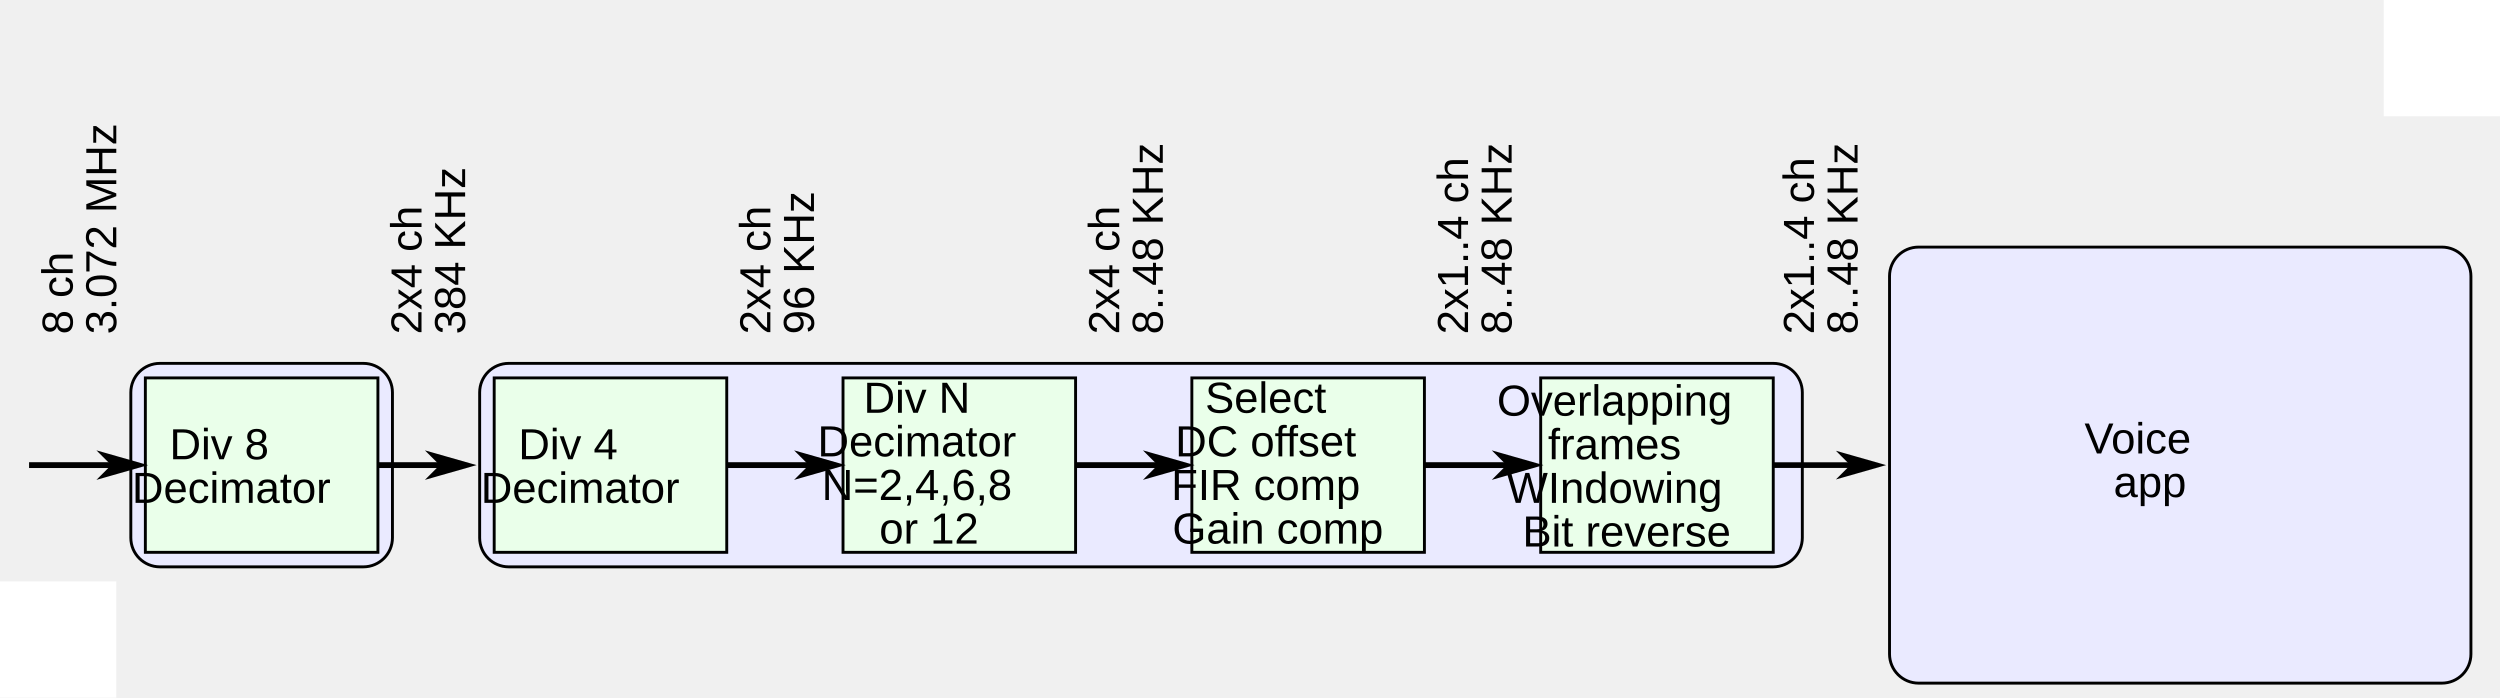
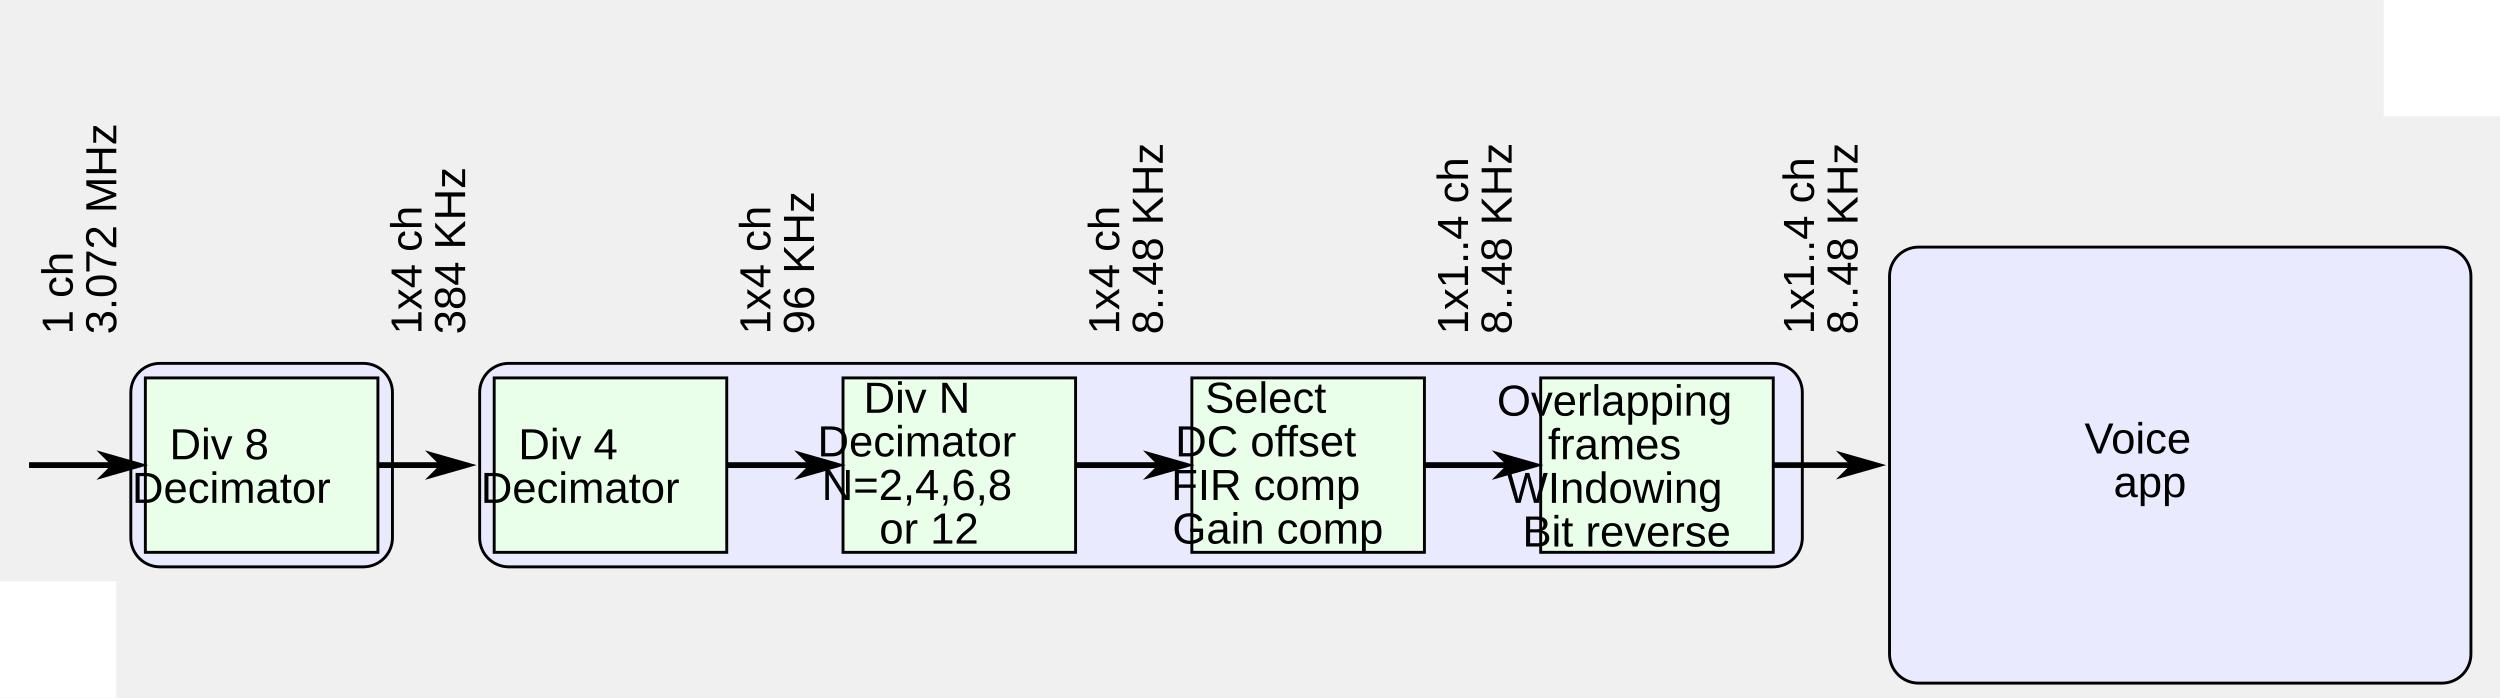
<svg xmlns="http://www.w3.org/2000/svg" width="242.711mm" height="67.733mm" viewBox="0 0 860 240" id="svg135463" version="1.1">
  <defs id="defs135465">
    <marker orient="auto" refY="0" refX="0" id="marker4345" style="overflow:visible">
      <path id="path4347" d="M 0,0 5,-5 -12.5,0 5,5 0,0 Z" style="fill:#000000;fill-opacity:1;fill-rule:evenodd;stroke:#000000;stroke-width:1pt;stroke-opacity:1" transform="matrix(-0.4,0,0,-0.4,-4,0)" />
    </marker>
    <marker orient="auto" refY="0" refX="0" id="marker137505" style="overflow:visible">
      <path id="path137507" d="M 0,0 5,-5 -12.5,0 5,5 0,0 Z" style="fill:#000000;fill-opacity:1;fill-rule:evenodd;stroke:#000000;stroke-width:1pt;stroke-opacity:1" transform="matrix(-0.4,0,0,-0.4,-4,0)" />
    </marker>
    <marker style="overflow:visible" id="marker137469" refX="0" refY="0" orient="auto">
      <path transform="matrix(-0.4,0,0,-0.4,-4,0)" style="fill:#000000;fill-opacity:1;fill-rule:evenodd;stroke:#000000;stroke-width:1pt;stroke-opacity:1" d="M 0,0 5,-5 -12.5,0 5,5 0,0 Z" id="path137471" />
    </marker>
    <marker orient="auto" refY="0" refX="0" id="Arrow1Mend" style="overflow:visible">
      <path id="path136296" d="M 0,0 5,-5 -12.5,0 5,5 0,0 Z" style="fill:#000000;fill-opacity:1;fill-rule:evenodd;stroke:#000000;stroke-width:1pt;stroke-opacity:1" transform="matrix(-0.4,0,0,-0.4,-4,0)" />
    </marker>
  </defs>
  <g id="layer1" transform="translate(-9.999995,-52.36211)">
    <rect ry="10" y="137.362" x="660" height="150" width="200" id="rect137875" style="color:#000000;display:inline;overflow:visible;visibility:visible;fill:#eaeaff;fill-opacity:1;fill-rule:evenodd;stroke:#000000;stroke-width:1px;stroke-linecap:butt;stroke-linejoin:miter;stroke-miterlimit:4;stroke-dasharray:none;stroke-dashoffset:0;stroke-opacity:1;marker:none;enable-background:accumulate" transform="translate(3.3781362e-8,-7.4604431e-6)" />
    <rect ry="10" y="177.362" x="175" height="70" width="455" id="rect137853" style="color:#000000;fill:#eaeaff;fill-opacity:1;fill-rule:evenodd;stroke:#000000;stroke-width:1px;stroke-linecap:butt;stroke-linejoin:miter;stroke-miterlimit:4;stroke-opacity:1;stroke-dasharray:none;stroke-dashoffset:0;marker:none;visibility:visible;display:inline;overflow:visible;enable-background:accumulate" />
    <rect style="color:#000000;display:inline;overflow:visible;visibility:visible;fill:#eaeaff;fill-opacity:1;fill-rule:evenodd;stroke:#000000;stroke-width:1px;stroke-linecap:butt;stroke-linejoin:miter;stroke-miterlimit:4;stroke-dasharray:none;stroke-dashoffset:0;stroke-opacity:1;marker:none;enable-background:accumulate" id="rect137851" width="90" height="70" x="55" y="177.362" ry="10" />
    <rect style="color:#000000;display:inline;overflow:visible;visibility:visible;fill:#eaffea;fill-opacity:1;fill-rule:evenodd;stroke:#000000;stroke-width:1px;stroke-linecap:butt;stroke-linejoin:miter;stroke-miterlimit:4;stroke-dasharray:none;stroke-dashoffset:0;stroke-opacity:1;marker:none;enable-background:accumulate" id="rect135473" width="80" height="60" x="60" y="182.362" />
    <text xml:space="preserve" style="color:#000000;font-style:normal;font-variant:normal;font-weight:normal;font-stretch:normal;font-size:15px;line-height:100%;font-family:Arial;-inkscape-font-specification:Arial;text-indent:0;text-align:center;text-decoration:none;text-decoration-line:none;letter-spacing:0px;word-spacing:0px;text-transform:none;direction:ltr;block-progression:tb;writing-mode:lr-tb;text-anchor:middle;display:inline;overflow:visible;visibility:visible;fill:#000000;fill-opacity:1;fill-rule:nonzero;stroke:none;stroke-width:1px;stroke-linecap:butt;stroke-linejoin:miter;stroke-opacity:1;marker:none;enable-background:accumulate" x="100" y="210.362" id="text135475">
      <tspan id="tspan135477" x="100" y="210.362">Div 8</tspan>
      <tspan x="100" y="225.362" id="tspan135479">Decimator</tspan>
    </text>
    <path style="fill:none;fill-rule:evenodd;stroke:#000000;stroke-width:2;stroke-linecap:butt;stroke-linejoin:miter;stroke-miterlimit:4;stroke-dasharray:none;stroke-opacity:1;marker-end:url(#Arrow1Mend)" d="m 20,212.362 37,0" id="path135481" />
    <text xml:space="preserve" style="font-size:15px;font-style:normal;font-variant:normal;font-weight:normal;font-stretch:normal;text-indent:0;text-align:start;text-decoration:none;line-height:100%;letter-spacing:0px;word-spacing:0px;text-transform:none;direction:ltr;block-progression:tb;writing-mode:lr-tb;text-anchor:start;color:#000000;fill:#000000;fill-opacity:1;fill-rule:nonzero;stroke:none;stroke-width:1px;marker:none;visibility:visible;display:inline;overflow:visible;enable-background:accumulate;font-family:Arial;-inkscape-font-specification:Arial" x="-167.362" y="35" id="text136599" transform="matrix(0,-1,1,0,0,0)">
-       <tspan id="tspan136601" x="-167.362" y="35">8 ch</tspan>
+       <tspan id="tspan136601" x="-167.362" y="35">1 ch</tspan>
      <tspan x="-167.362" y="50" id="tspan4447">3.072 MHz</tspan>
    </text>
    <rect y="182.362" x="180" height="60" width="80" id="rect136603" style="color:#000000;fill:#eaffea;fill-opacity:1;fill-rule:evenodd;stroke:#000000;stroke-width:1px;stroke-linecap:butt;stroke-linejoin:miter;stroke-miterlimit:4;stroke-opacity:1;stroke-dasharray:none;stroke-dashoffset:0;marker:none;visibility:visible;display:inline;overflow:visible;enable-background:accumulate" />
    <text id="text136605" y="210.362" x="220" style="font-size:15px;font-style:normal;font-variant:normal;font-weight:normal;font-stretch:normal;text-indent:0;text-align:center;text-decoration:none;line-height:100%;letter-spacing:0px;word-spacing:0px;text-transform:none;direction:ltr;block-progression:tb;writing-mode:lr-tb;text-anchor:middle;color:#000000;fill:#000000;fill-opacity:1;fill-rule:nonzero;stroke:none;stroke-width:1px;marker:none;visibility:visible;display:inline;overflow:visible;enable-background:accumulate;font-family:Arial;-inkscape-font-specification:Arial" xml:space="preserve">
      <tspan y="210.362" x="220" id="tspan136607">Div 4</tspan>
      <tspan id="tspan136609" y="225.362" x="220">Decimator</tspan>
    </text>
    <path id="path136611" d="m 140,212.362 30,0" style="fill:none;stroke:#000000;stroke-width:2;stroke-linecap:butt;stroke-linejoin:miter;stroke-miterlimit:4;stroke-opacity:1;stroke-dasharray:none;marker-end:url(#marker137469)" />
    <text transform="matrix(0,-1,1,0,0,0)" id="text136613" y="155" x="-167.362" style="font-size:15px;font-style:normal;font-variant:normal;font-weight:normal;font-stretch:normal;text-indent:0;text-align:start;text-decoration:none;line-height:100%;letter-spacing:0px;word-spacing:0px;text-transform:none;direction:ltr;block-progression:tb;writing-mode:lr-tb;text-anchor:start;color:#000000;fill:#000000;fill-opacity:1;fill-rule:nonzero;stroke:none;stroke-width:1px;marker:none;visibility:visible;display:inline;overflow:visible;enable-background:accumulate;font-family:Arial;-inkscape-font-specification:Arial" xml:space="preserve">
-       <tspan y="155" x="-167.362" id="tspan136615">2x4 ch </tspan>
+       <tspan y="155" x="-167.362" id="tspan136615">1x4 ch </tspan>
      <tspan y="170" x="-167.362" id="tspan4429">384 KHz</tspan>
    </text>
    <rect style="color:#000000;fill:#eaffea;fill-opacity:1;fill-rule:evenodd;stroke:#000000;stroke-width:1px;stroke-linecap:butt;stroke-linejoin:miter;stroke-miterlimit:4;stroke-opacity:1;stroke-dasharray:none;stroke-dashoffset:0;marker:none;visibility:visible;display:inline;overflow:visible;enable-background:accumulate" id="rect136617" width="80" height="60" x="300" y="182.362" />
    <text xml:space="preserve" style="color:#000000;font-style:normal;font-variant:normal;font-weight:normal;font-stretch:normal;font-size:15px;line-height:100%;font-family:Arial;-inkscape-font-specification:Arial;text-indent:0;text-align:center;text-decoration:none;text-decoration-line:none;letter-spacing:0px;word-spacing:0px;text-transform:none;direction:ltr;block-progression:tb;writing-mode:lr-tb;text-anchor:middle;display:inline;overflow:visible;visibility:visible;fill:#000000;fill-opacity:1;fill-rule:nonzero;stroke:none;stroke-width:1px;stroke-linecap:butt;stroke-linejoin:miter;stroke-opacity:1;marker:none;enable-background:accumulate" x="340" y="154.362" id="text136619">
      <tspan x="340" y="154.362" id="tspan136623" />
    </text>
    <path style="fill:none;stroke:#000000;stroke-width:2;stroke-linecap:butt;stroke-linejoin:miter;stroke-miterlimit:4;stroke-opacity:1;stroke-dasharray:none;marker-end:url(#Arrow1Mend)" d="m 260,212.362 37,0" id="path136625" />
    <text xml:space="preserve" style="font-size:15px;font-style:normal;font-variant:normal;font-weight:normal;font-stretch:normal;text-indent:0;text-align:start;text-decoration:none;line-height:100%;letter-spacing:0px;word-spacing:0px;text-transform:none;direction:ltr;block-progression:tb;writing-mode:lr-tb;text-anchor:start;color:#000000;fill:#000000;fill-opacity:1;fill-rule:nonzero;stroke:none;stroke-width:1px;marker:none;visibility:visible;display:inline;overflow:visible;enable-background:accumulate;font-family:Arial;-inkscape-font-specification:Arial" x="-167.362" y="275" id="text136627" transform="matrix(0,-1,1,0,0,0)">
-       <tspan id="tspan136629" x="-167.362" y="275">2x4 ch</tspan>
+       <tspan id="tspan136629" x="-167.362" y="275">1x4 ch</tspan>
      <tspan x="-167.362" y="290" id="tspan4431">96 KHz</tspan>
    </text>
    <rect y="182.362" x="420" height="60" width="80" id="rect136639" style="color:#000000;fill:#eaffea;fill-opacity:1;fill-rule:evenodd;stroke:#000000;stroke-width:1px;stroke-linecap:butt;stroke-linejoin:miter;stroke-miterlimit:4;stroke-opacity:1;stroke-dasharray:none;stroke-dashoffset:0;marker:none;visibility:visible;display:inline;overflow:visible;enable-background:accumulate" />
    <text id="text136641" y="194.362" x="460" style="font-size:15px;font-style:normal;font-variant:normal;font-weight:normal;font-stretch:normal;text-indent:0;text-align:center;text-decoration:none;line-height:100%;letter-spacing:0px;word-spacing:0px;text-transform:none;direction:ltr;block-progression:tb;writing-mode:lr-tb;text-anchor:middle;color:#000000;fill:#000000;fill-opacity:1;fill-rule:nonzero;stroke:none;stroke-width:1px;marker:none;visibility:visible;display:inline;overflow:visible;enable-background:accumulate;font-family:Arial;-inkscape-font-specification:Arial" xml:space="preserve">
      <tspan y="194.362" x="460" id="tspan136659">Select</tspan>
      <tspan y="209.362" x="460" id="tspan4308">DC offset</tspan>
      <tspan y="224.362" x="460" id="tspan4310">FIR comp</tspan>
      <tspan y="239.362" x="460" id="tspan4312">Gain comp</tspan>
    </text>
    <path id="path136651" d="m 380,212.362 37,0" style="fill:none;stroke:#000000;stroke-width:2;stroke-linecap:butt;stroke-linejoin:miter;stroke-miterlimit:4;stroke-opacity:1;stroke-dasharray:none;marker-end:url(#Arrow1Mend)" />
    <text transform="matrix(0,-1,1,0,0,0)" id="text136653" y="395" x="-167.362" style="font-size:15px;font-style:normal;font-variant:normal;font-weight:normal;font-stretch:normal;text-indent:0;text-align:start;text-decoration:none;line-height:100%;letter-spacing:0px;word-spacing:0px;text-transform:none;direction:ltr;block-progression:tb;writing-mode:lr-tb;text-anchor:start;color:#000000;fill:#000000;fill-opacity:1;fill-rule:nonzero;stroke:none;stroke-width:1px;marker:none;visibility:visible;display:inline;overflow:visible;enable-background:accumulate;font-family:Arial;-inkscape-font-specification:Arial" xml:space="preserve">
-       <tspan y="395" x="-167.362" id="tspan136655">2x4 ch</tspan>
+       <tspan y="395" x="-167.362" id="tspan136655">1x4 ch</tspan>
      <tspan y="410" x="-167.362" id="tspan4433">8..48 KHz</tspan>
    </text>
    <rect style="color:#000000;fill:#eaffea;fill-opacity:1;fill-rule:evenodd;stroke:#000000;stroke-width:1px;stroke-linecap:butt;stroke-linejoin:miter;stroke-miterlimit:4;stroke-opacity:1;stroke-dasharray:none;stroke-dashoffset:0;marker:none;visibility:visible;display:inline;overflow:visible;enable-background:accumulate" id="rect136661" width="80" height="60" x="540" y="182.362" />
    <text xml:space="preserve" style="font-size:15px;font-style:normal;font-variant:normal;font-weight:normal;font-stretch:normal;text-indent:0;text-align:center;text-decoration:none;line-height:100%;letter-spacing:0px;word-spacing:0px;text-transform:none;direction:ltr;block-progression:tb;writing-mode:lr-tb;text-anchor:middle;color:#000000;fill:#000000;fill-opacity:1;fill-rule:nonzero;stroke:none;stroke-width:1px;marker:none;visibility:visible;display:inline;overflow:visible;enable-background:accumulate;font-family:Arial;-inkscape-font-specification:Arial" x="580" y="195.362" id="text136663">
      <tspan x="580" y="195.362" id="tspan136690">Overlapping</tspan>
      <tspan x="580" y="210.362" id="tspan4319">frames</tspan>
      <tspan x="580" y="225.362" id="tspan4321">WIndowing</tspan>
      <tspan x="580" y="240.362" id="tspan4323">Bit reverse</tspan>
    </text>
    <path style="fill:none;stroke:#000000;stroke-width:2;stroke-linecap:butt;stroke-linejoin:miter;stroke-miterlimit:4;stroke-opacity:1;stroke-dasharray:none;marker-end:url(#Arrow1Mend)" d="m 500,212.362 37,0" id="path136673" />
    <path id="path136702" d="m 620,212.362 35,0" style="fill:none;stroke:#000000;stroke-width:1.945;stroke-linecap:butt;stroke-linejoin:miter;stroke-miterlimit:4;stroke-opacity:1;stroke-dasharray:none;marker-end:url(#Arrow1Mend)" />
    <rect style="color:#000000;display:inline;overflow:visible;visibility:visible;fill:#ffffff;fill-opacity:1;fill-rule:evenodd;stroke:#000000;stroke-width:0;stroke-linecap:butt;stroke-linejoin:miter;stroke-miterlimit:4;stroke-dasharray:none;stroke-dashoffset:0;stroke-opacity:1;marker:none;enable-background:accumulate" id="rect137883" width="40" height="40" x="10" y="252.362" ry="0" />
    <text xml:space="preserve" style="color:#000000;font-style:normal;font-variant:normal;font-weight:normal;font-stretch:normal;font-size:15px;line-height:100%;font-family:Arial;-inkscape-font-specification:Arial;text-indent:0;text-align:center;text-decoration:none;text-decoration-line:none;letter-spacing:0px;word-spacing:0px;text-transform:none;direction:ltr;block-progression:tb;writing-mode:lr-tb;text-anchor:middle;display:inline;overflow:visible;visibility:visible;fill:#000000;fill-opacity:1;fill-rule:nonzero;stroke:none;stroke-width:1px;stroke-linecap:butt;stroke-linejoin:miter;stroke-opacity:1;marker:none;enable-background:accumulate" x="760" y="208.362" id="text138180">
      <tspan x="760" y="208.362" id="tspan138182">Voice</tspan>
      <tspan id="tspan138184" x="760" y="223.362">app</tspan>
    </text>
    <text id="text4279" y="194.362" x="340" style="font-size:15px;font-style:normal;font-variant:normal;font-weight:normal;font-stretch:normal;text-indent:0;text-align:center;text-decoration:none;line-height:100%;letter-spacing:0px;word-spacing:0px;text-transform:none;direction:ltr;block-progression:tb;writing-mode:lr-tb;text-anchor:middle;color:#000000;fill:#000000;fill-opacity:1;fill-rule:nonzero;stroke:none;stroke-width:1px;marker:none;visibility:visible;display:inline;overflow:visible;enable-background:accumulate;font-family:Arial;-inkscape-font-specification:Arial" xml:space="preserve">
      <tspan y="194.362" x="340" id="tspan4281">Div N</tspan>
      <tspan id="tspan4283" y="209.362" x="340">Decimator</tspan>
      <tspan id="tspan4285" y="224.362" x="340">N=2,4,6,8</tspan>
      <tspan y="239.362" x="340" id="tspan4287">or 12</tspan>
    </text>
    <text xml:space="preserve" style="font-size:15px;font-style:normal;font-variant:normal;font-weight:normal;font-stretch:normal;text-indent:0;text-align:start;text-decoration:none;line-height:100%;letter-spacing:0px;word-spacing:0px;text-transform:none;direction:ltr;block-progression:tb;writing-mode:lr-tb;text-anchor:start;color:#000000;fill:#000000;fill-opacity:1;fill-rule:nonzero;stroke:none;stroke-width:1px;marker:none;visibility:visible;display:inline;overflow:visible;enable-background:accumulate;font-family:Arial;-inkscape-font-specification:Arial" x="-167.362" y="515" id="text4435" transform="matrix(0,-1,1,0,0,0)">
-       <tspan id="tspan4437" x="-167.362" y="515">2x1..4 ch</tspan>
+       <tspan id="tspan4437" x="-167.362" y="515">1x1..4 ch</tspan>
      <tspan id="tspan4439" x="-167.362" y="530">8..48 KHz</tspan>
    </text>
    <text transform="matrix(0,-1,1,0,0,0)" id="text4441" y="634" x="-167.362" style="font-size:15px;font-style:normal;font-variant:normal;font-weight:normal;font-stretch:normal;text-indent:0;text-align:start;text-decoration:none;line-height:100%;letter-spacing:0px;word-spacing:0px;text-transform:none;direction:ltr;block-progression:tb;writing-mode:lr-tb;text-anchor:start;color:#000000;fill:#000000;fill-opacity:1;fill-rule:nonzero;stroke:none;stroke-width:1px;marker:none;visibility:visible;display:inline;overflow:visible;enable-background:accumulate;font-family:Arial;-inkscape-font-specification:Arial" xml:space="preserve">
-       <tspan y="634" x="-167.362" id="tspan4443">2x1..4 ch</tspan>
+       <tspan y="634" x="-167.362" id="tspan4443">1x1..4 ch</tspan>
      <tspan y="649" x="-167.362" id="tspan4445">8..48 KHz</tspan>
    </text>
    <rect ry="0" y="52.362" x="830" height="40" width="40" id="rect4449" style="color:#000000;display:inline;overflow:visible;visibility:visible;fill:#ffffff;fill-opacity:1;fill-rule:evenodd;stroke:#000000;stroke-width:0;stroke-linecap:butt;stroke-linejoin:miter;stroke-miterlimit:4;stroke-dasharray:none;stroke-dashoffset:0;stroke-opacity:1;marker:none;enable-background:accumulate" />
  </g>
</svg>
